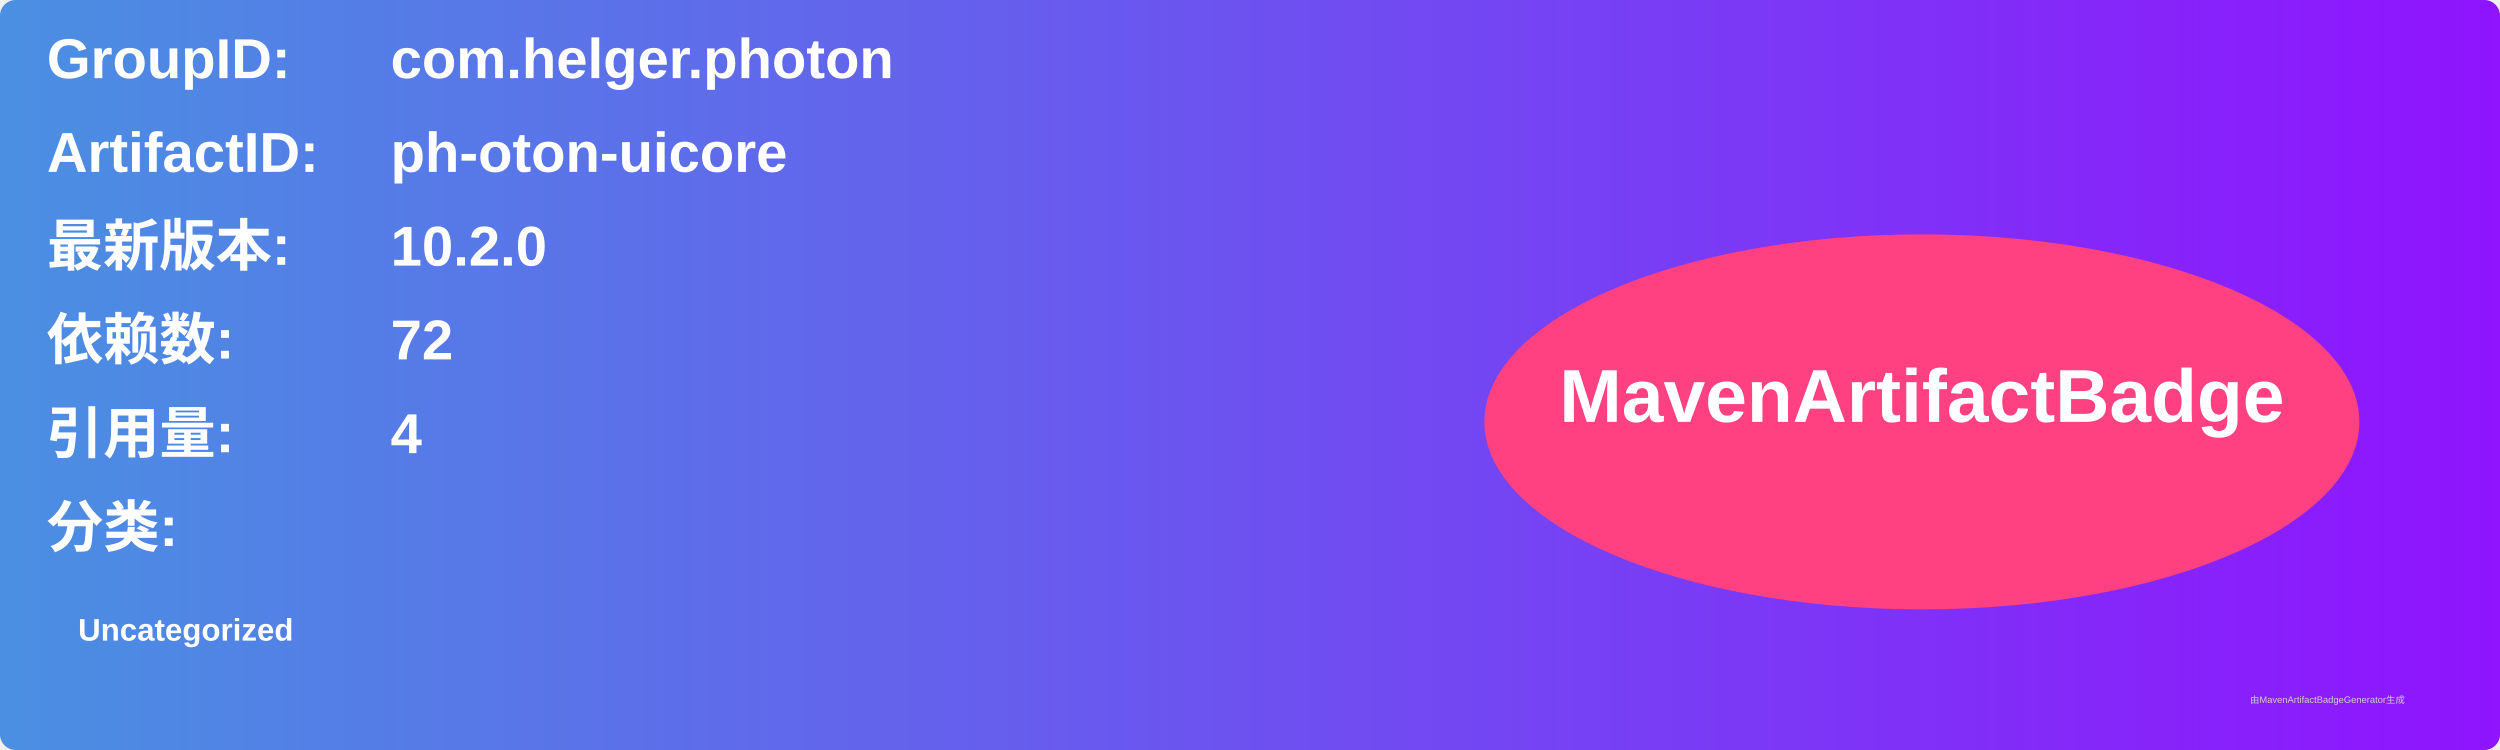
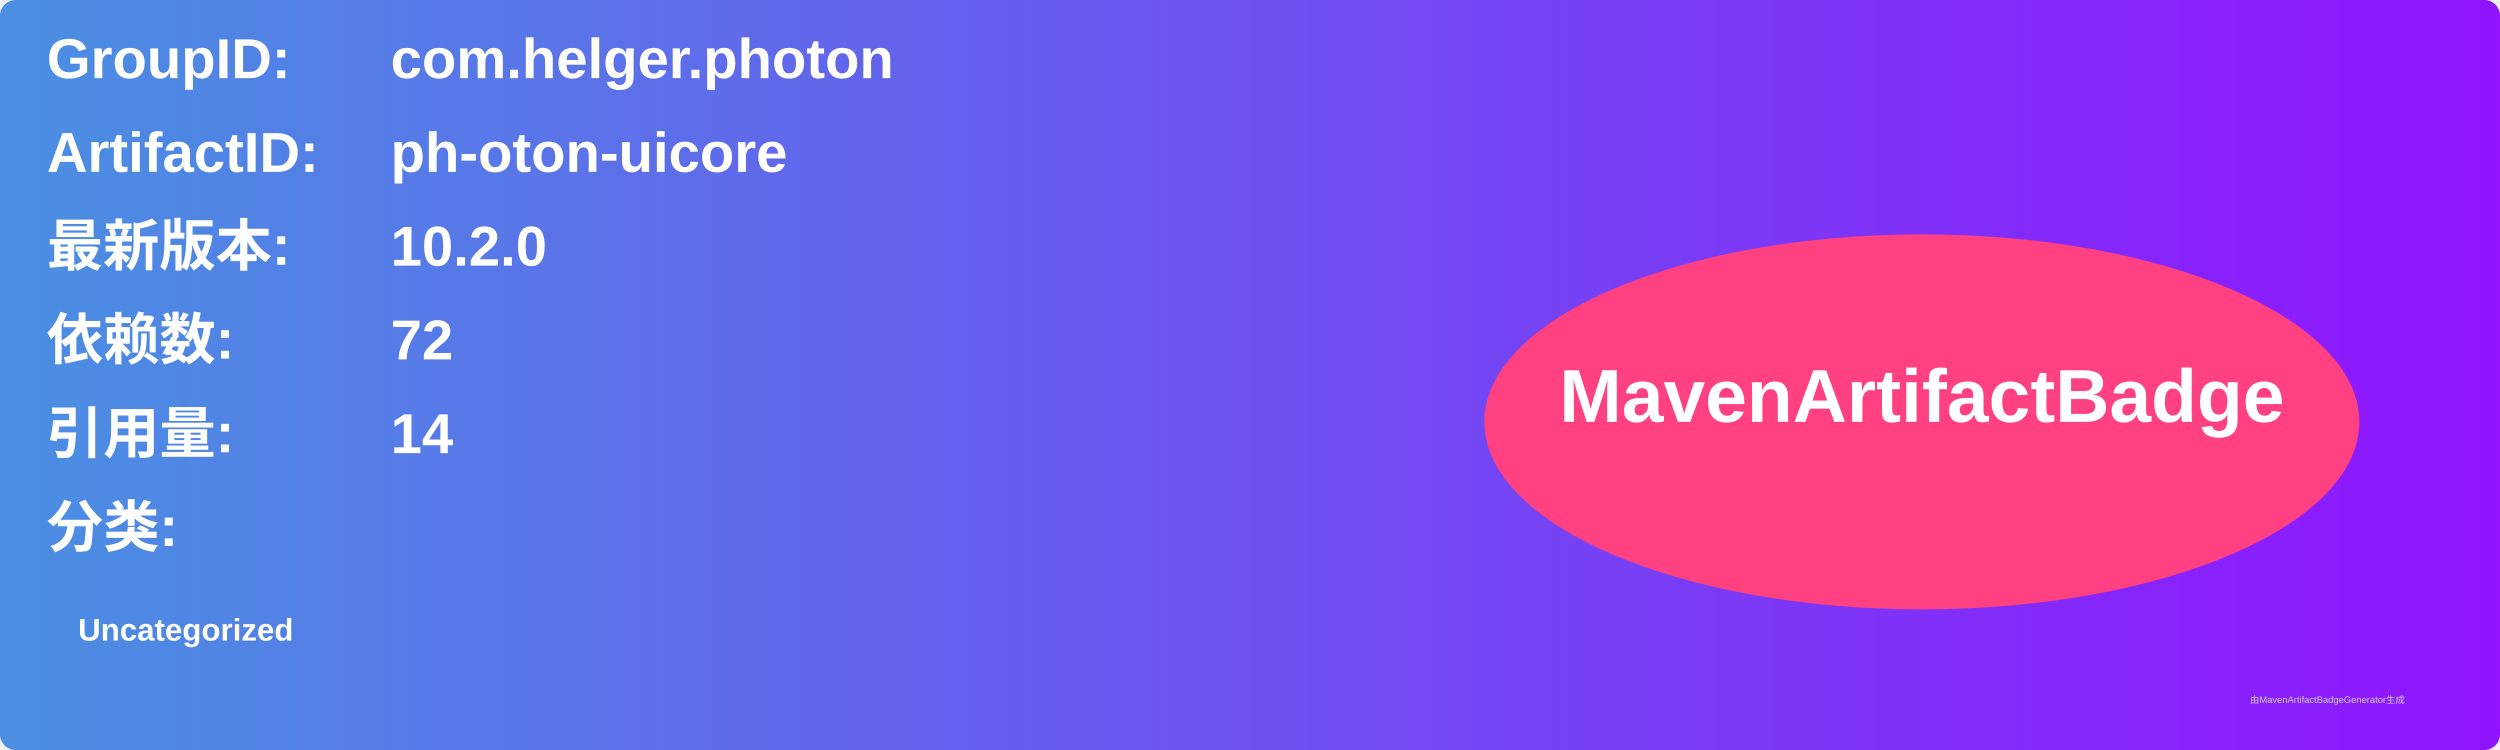
<svg xmlns="http://www.w3.org/2000/svg" width="800" height="240" viewBox="0 0 800 240">
  <linearGradient id="grad" x1="0%" y1="0%" x2="100%" y2="0%">
    <stop offset="0%" stop-color="#4a90e2" />
    <stop offset="100%" stop-color="#9013fe" />
  </linearGradient>
  <rect width="100%" height="100%" rx="5" ry="5" fill="url(#grad)" />
  <g transform="translate(15, 15)">
    <text x="0" y="10" font-family="Arial" font-size="18" fill="white" font-weight="bold" width="260">GroupID:</text>
    <text x="110" y="10" font-family="Arial" font-size="18" fill="white" font-weight="bold" width="460">com.helger.photon</text>
    <text x="0" y="40" font-family="Arial" font-size="18" fill="white" font-weight="bold" width="260">ArtifactID:</text>
    <text x="110" y="40" font-family="Arial" font-size="18" fill="white" font-weight="bold" width="460">ph-oton-uicore</text>
    <text x="0" y="70" font-family="Arial" font-size="18" fill="white" font-weight="bold">最新版本:</text>
    <text x="110" y="70" font-family="Arial" font-size="18" fill="white" font-weight="bold">
      <tspan font-weight="bold">10.2.0</tspan>
    </text>
    <text x="0" y="100" font-family="Arial" font-size="18" fill="white" font-weight="bold">依赖数: </text>
    <text x="110" y="100" font-family="Arial" font-size="18" fill="white">
      <tspan font-weight="bold">72</tspan>
    </text>
    <text x="0" y="130" font-family="Arial" font-size="18" fill="white" font-weight="bold">引用量: </text>
    <text x="110" y="130" font-family="Arial" font-size="18" fill="white">
-       <tspan font-weight="bold">4</tspan>
+       <tspan font-weight="bold">14</tspan>
    </text>
    <text x="0" y="160" font-family="Arial" font-size="18" fill="white" font-weight="bold">分类:</text>
    <text x="10" y="190" font-family="Arial" font-size="10" fill="white">
      <tspan font-weight="bold">Uncategorized</tspan>
    </text>
    <ellipse cx="600" cy="120" rx="140" ry="60" fill="#ff4081" />
    <text x="600" y="120" text-anchor="middle" font-family="Arial" font-size="24" fill="white" font-weight="bold">MavenArtifactBadge</text>
  </g>
  <text x="720" y="225" font-family="Arial" font-size="3" fill="#d0d0d0">由MavenArtifactBadgeGenerator生成</text>
</svg>
